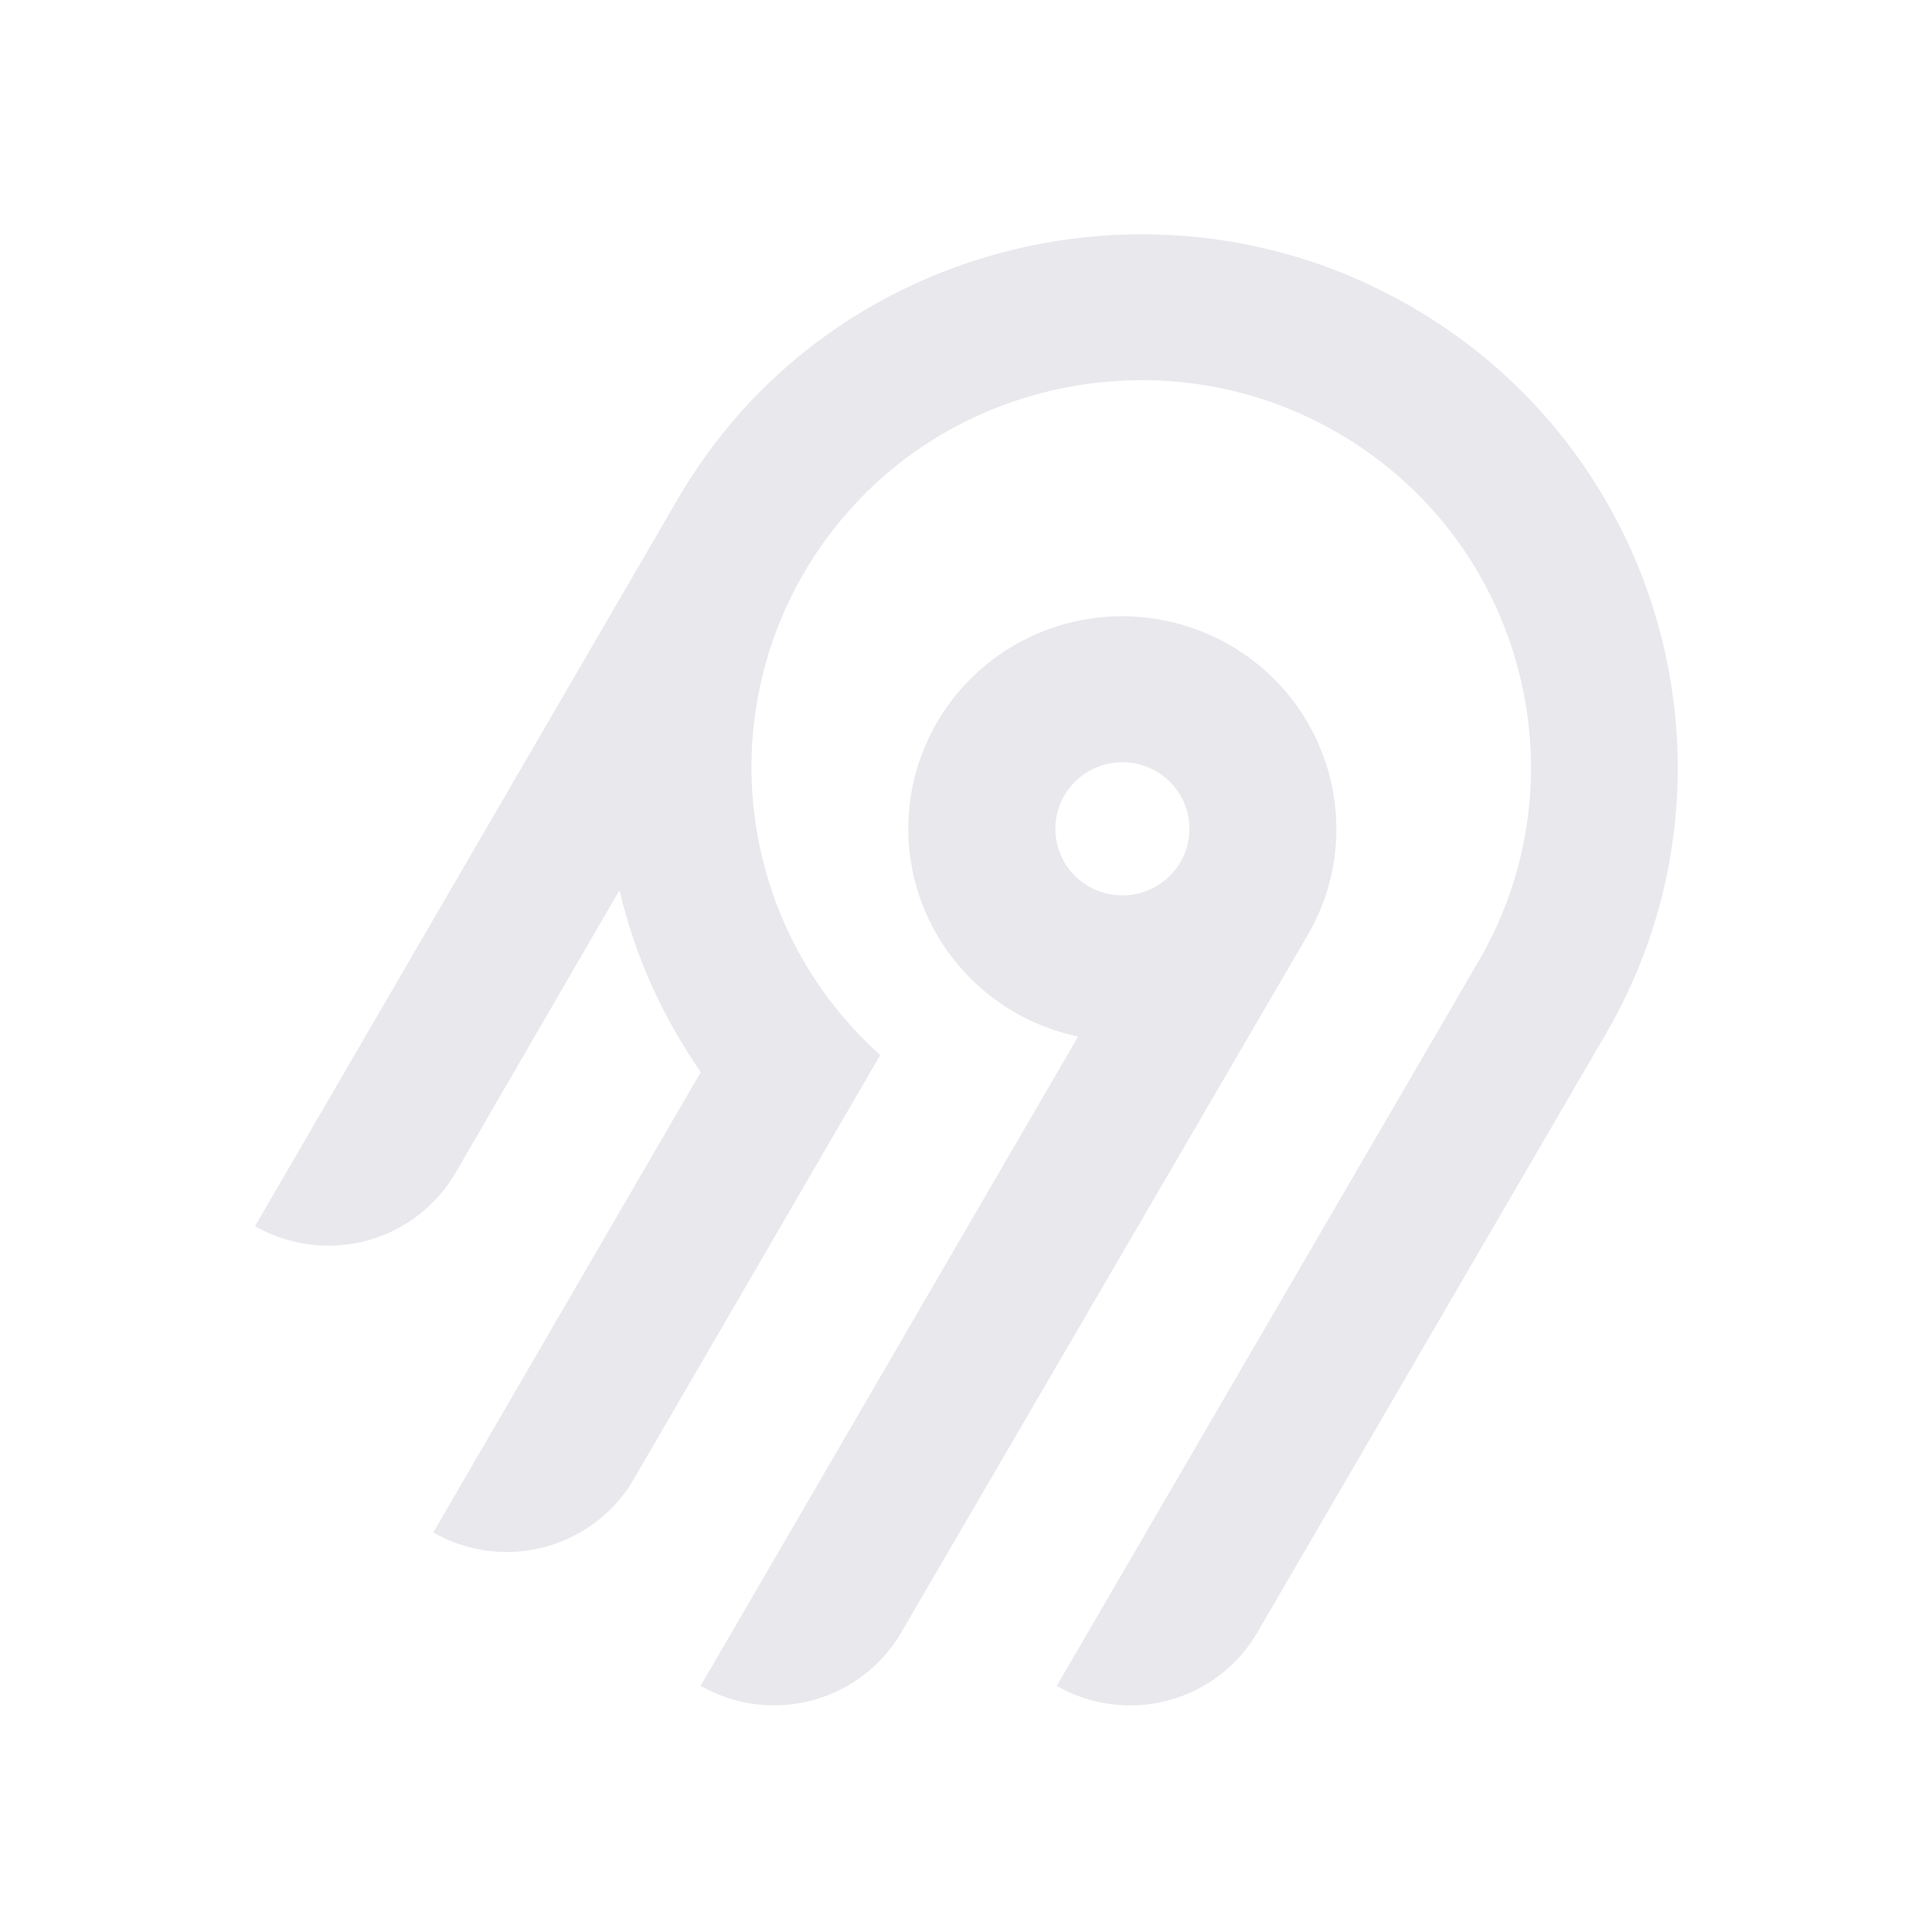
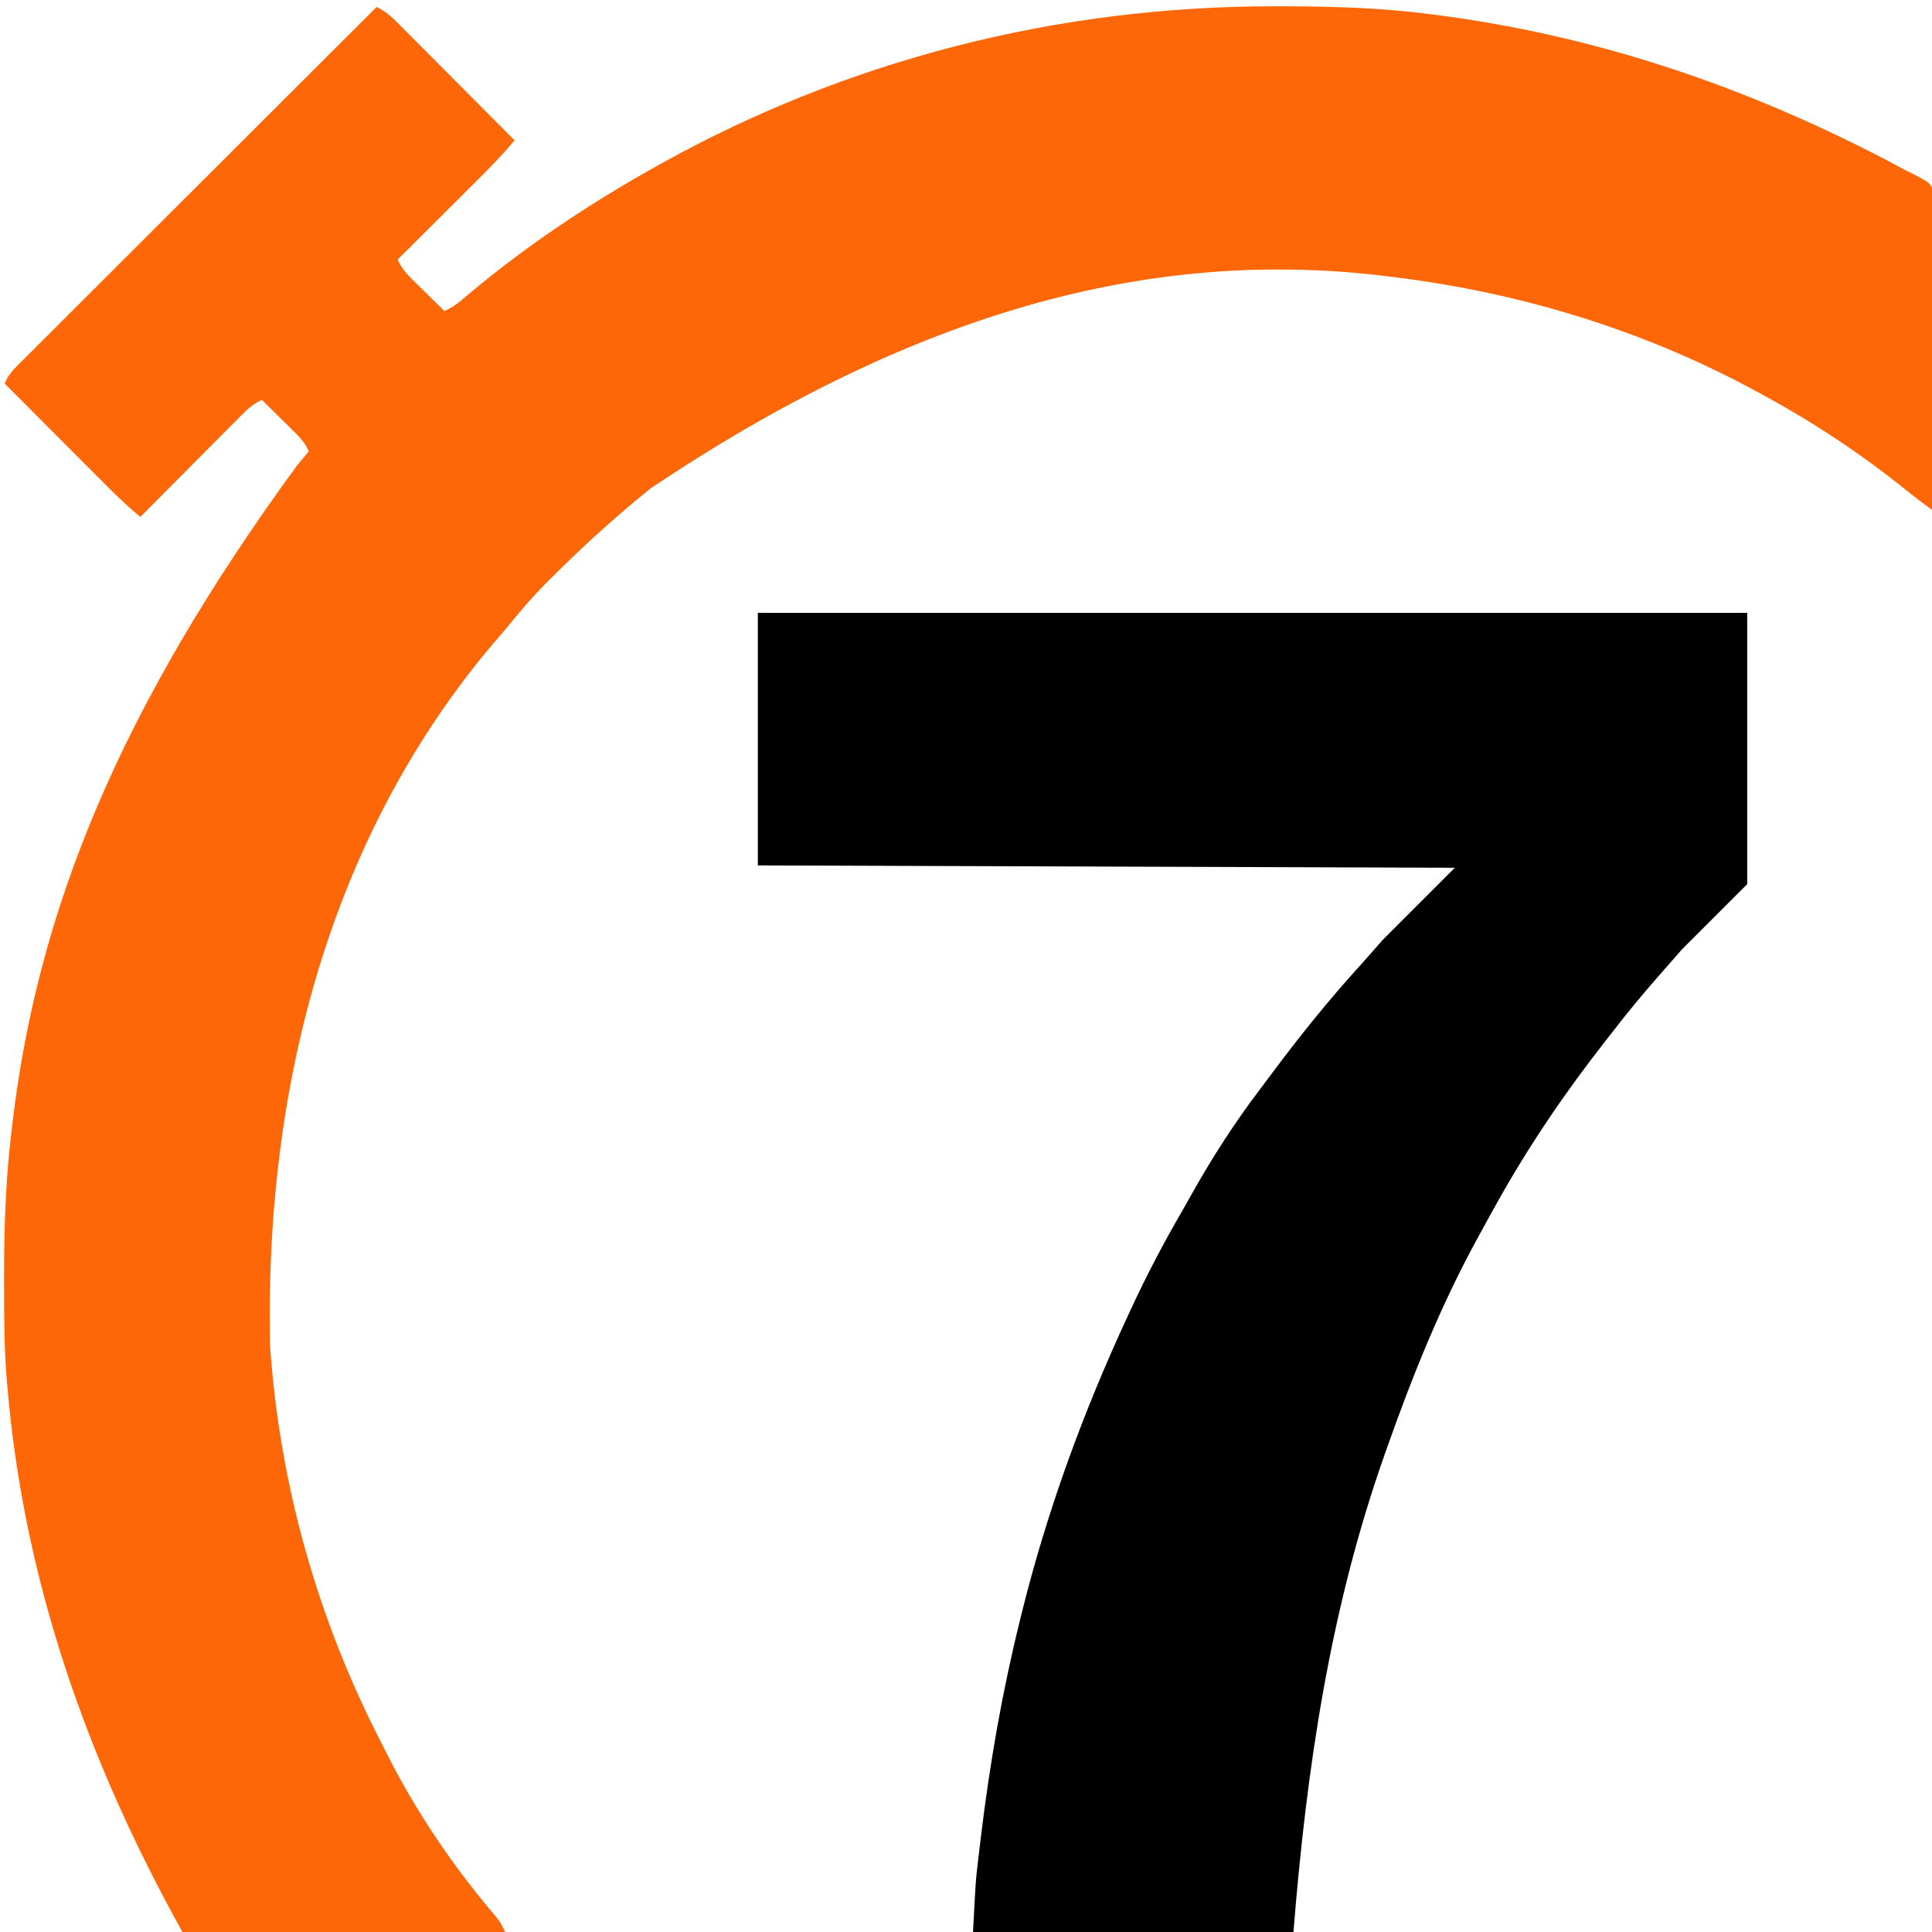
- <svg xmlns="http://www.w3.org/2000/svg" width="250" height="250" fill="none">
-   <path fill="#e8e8ed" fill-rule="evenodd" d="M95.775 53.416c20.364-22.88 54.087-29.592 81.811-16.385 36.836 17.549 50.274 62.252 30.219 96.734l-45.115 77.487a18.994 18.994 0 0 1-11.536 8.784 19.12 19.12 0 0 1-14.412-1.878l54.62-93.829c14.55-25.027 4.818-57.467-21.888-70.24-20.038-9.583-44.533-4.795-59.336 11.685a50.008 50.008 0 0 0-12.902 32.877 49.989 49.989 0 0 0 16.664 37.87l-31.887 54.875a18.917 18.917 0 0 1-4.885 5.534 19.041 19.041 0 0 1-6.647 3.255 19.13 19.13 0 0 1-7.395.482 19.087 19.087 0 0 1-7.018-2.365l34.617-59.575a68.424 68.424 0 0 1-10.524-23.544l-21.213 36.579a18.994 18.994 0 0 1-11.535 8.784A19.123 19.123 0 0 1 33 158.668l54.856-94.356a70.296 70.296 0 0 1 7.919-10.896Zm63.314 30.034c13.211 7.577 17.774 24.427 10.13 37.54l-52.603 90.251a18.997 18.997 0 0 1-11.536 8.784 19.122 19.122 0 0 1-14.412-1.878l48.843-84.024a27.778 27.778 0 0 1-10.825-4.847 27.545 27.545 0 0 1-7.783-8.907 27.344 27.344 0 0 1-3.307-11.326 27.293 27.293 0 0 1 1.776-11.66 27.454 27.454 0 0 1 6.533-9.846 27.703 27.703 0 0 1 10.087-6.222 27.858 27.858 0 0 1 23.097 2.135Zm-19.134 16.961a8.645 8.645 0 0 0-2.232 2.529h-.003a8.565 8.565 0 0 0 .632 9.556 8.68 8.68 0 0 0 4.097 2.915 8.738 8.738 0 0 0 5.036.163 8.692 8.692 0 0 0 4.279-2.642 8.59 8.59 0 0 0 2.079-4.558 8.563 8.563 0 0 0-.821-4.938 8.645 8.645 0 0 0-3.444-3.652 8.72 8.72 0 0 0-6.586-.86 8.7 8.7 0 0 0-3.037 1.487Z" clip-rule="evenodd" />
+ <svg xmlns="http://www.w3.org/2000/svg" version="1.1" width="826" height="826">
+   <path d="M0 0 C3.869 1.797 6.535 4.265 9.503 7.276 C10.04 7.813 10.577 8.349 11.13 8.902 C12.899 10.672 14.66 12.449 16.422 14.227 C17.649 15.457 18.876 16.688 20.104 17.917 C23.331 21.152 26.551 24.392 29.771 27.633 C33.058 30.941 36.352 34.244 39.645 37.547 C46.102 44.026 52.553 50.511 59 57 C53.935 63.124 48.422 68.707 42.789 74.309 C41.811 75.285 40.833 76.261 39.855 77.238 C37.303 79.787 34.747 82.332 32.191 84.877 C29.575 87.483 26.961 90.092 24.348 92.701 C19.235 97.804 14.118 102.903 9 108 C10.618 111.425 12.423 113.657 15.133 116.328 C15.938 117.127 16.744 117.927 17.574 118.75 C18.416 119.575 19.258 120.4 20.125 121.25 C20.974 122.09 21.824 122.931 22.699 123.797 C24.795 125.869 26.895 127.937 29 130 C31.819 128.693 34.081 127.25 36.441 125.234 C37.097 124.682 37.752 124.129 38.427 123.56 C39.132 122.962 39.837 122.365 40.562 121.75 C64.537 101.782 90.797 84.256 118 69 C119.057 68.406 120.115 67.812 121.204 67.201 C200.26 23.132 290.09 -0.461 384.438 -0.312 C385.748 -0.311 387.058 -0.309 388.408 -0.307 C409.094 -0.267 429.476 0.357 450 3 C451.006 3.127 451.006 3.127 452.032 3.257 C519.685 11.854 582.852 33.034 643.375 64.312 C644.283 64.78 645.192 65.247 646.128 65.728 C647.828 66.618 649.518 67.529 651.193 68.466 C653.055 69.483 654.95 70.443 656.873 71.34 C664.39 75.259 664.39 75.259 665.994 79.839 C666.358 83.424 666.361 86.861 666.249 90.463 C666.246 91.823 666.247 93.184 666.254 94.545 C666.257 98.223 666.192 101.898 666.115 105.576 C666.046 109.425 666.04 113.274 666.027 117.123 C665.993 124.405 665.903 131.686 665.792 138.967 C665.669 147.259 665.609 155.552 665.554 163.845 C665.439 180.898 665.245 197.949 665 215 C663.745 214.064 662.49 213.126 661.236 212.188 C660.537 211.667 659.838 211.145 659.118 210.607 C657.128 209.097 655.174 207.553 653.23 205.984 C634.455 190.903 614.157 177.5 593 166 C592.13 165.524 591.26 165.048 590.364 164.558 C540.795 137.591 486.999 121.444 431 115 C429.501 114.822 429.501 114.822 427.973 114.641 C331.62 103.659 231.222 129.296 117.062 205.875 C103.162 217.106 89.965 228.96 77.277 241.547 C75.856 242.957 74.43 244.363 73.004 245.769 C66.896 251.869 61.387 258.262 56 265 C55.077 266.09 54.147 267.174 53.207 268.25 C-15.812 347.515 -48.052 453.768 -45.535 572.421 C-41.41 631.718 -25.231 689.22 2 742.052 C3.002 744.004 3.988 745.965 4.973 747.926 C16.971 771.501 31.893 793.609 48.864 813.877 C49.377 814.492 49.89 815.108 50.418 815.742 C51.095 816.544 51.095 816.544 51.786 817.363 C53 819 53 819 55 823 C9.46 823 -36.08 823 -83 823 C-123.884 749.408 -151.115 672.305 -158 588 C-158.094 586.881 -158.189 585.763 -158.286 584.611 C-159.266 571.32 -159.243 558.008 -159.25 544.688 C-159.251 543.425 -159.252 542.162 -159.253 540.862 C-159.242 520.409 -158.493 500.298 -156 480 C-155.861 478.815 -155.722 477.63 -155.578 476.409 C-144.76 386.298 -110.281 300.363 -34 196 C-33.448 195.335 -32.897 194.67 -32.328 193.984 C-31.222 192.654 -30.111 191.326 -29 190 C-30.487 186.534 -32.457 184.31 -35.133 181.672 C-35.938 180.873 -36.744 180.073 -37.574 179.25 C-38.416 178.425 -39.258 177.6 -40.125 176.75 C-40.974 175.91 -41.824 175.069 -42.699 174.203 C-44.795 172.131 -46.895 170.063 -49 168 C-52.7 169.55 -55.046 171.804 -57.86 174.633 C-58.329 175.102 -58.798 175.57 -59.281 176.053 C-60.822 177.596 -62.356 179.145 -63.891 180.695 C-64.961 181.769 -66.031 182.842 -67.102 183.915 C-69.914 186.735 -72.721 189.561 -75.526 192.388 C-78.391 195.274 -81.262 198.154 -84.133 201.035 C-89.761 206.685 -95.382 212.34 -101 218 C-107.695 212.503 -113.737 206.39 -119.84 200.258 C-120.973 199.123 -122.106 197.988 -123.24 196.853 C-126.203 193.886 -129.163 190.917 -132.122 187.946 C-135.151 184.908 -138.182 181.872 -141.213 178.836 C-147.145 172.893 -153.073 166.948 -159 161 C-157.336 156.661 -154.031 153.76 -150.799 150.559 C-150.156 149.914 -149.514 149.27 -148.851 148.606 C-146.692 146.443 -144.527 144.289 -142.361 142.134 C-140.813 140.587 -139.266 139.039 -137.72 137.492 C-133.516 133.287 -129.306 129.089 -125.094 124.892 C-120.696 120.506 -116.303 116.114 -111.91 111.723 C-104.533 104.352 -97.154 96.985 -89.771 89.621 C-82.168 82.035 -74.566 74.448 -66.968 66.858 C-66.499 66.39 -66.031 65.922 -65.548 65.44 C-63.198 63.093 -60.848 60.745 -58.498 58.398 C-39.005 38.926 -19.505 19.46 0 0 Z " fill="#FE6707" transform="translate(161,3)" />
+   <path d="M0 0 C139.59 0 279.18 0 423 0 C423 38.28 423 76.56 423 116 C409.14 129.86 409.14 129.86 395 144 C392.69 146.64 390.38 149.28 388 152 C386.964 153.178 385.927 154.356 384.859 155.57 C378.082 163.302 371.561 171.178 365.291 179.327 C364.041 180.947 362.78 182.559 361.516 184.168 C345.998 204.059 331.531 225.098 319 247 C318.429 247.997 318.429 247.997 317.847 249.014 C314.834 254.308 311.908 259.647 309 265 C308.548 265.824 308.096 266.647 307.63 267.496 C291.975 296.126 279.841 326.272 269 357 C268.756 357.687 268.512 358.373 268.261 359.081 C244.654 425.565 234.606 493.922 229 564 C183.79 564 138.58 564 92 564 C93.155 542.057 93.155 542.057 93.945 535.398 C94.081 534.208 94.081 534.208 94.219 532.993 C94.512 530.453 94.817 527.914 95.125 525.375 C95.232 524.484 95.339 523.593 95.449 522.674 C99.186 491.796 104.53 461.199 112 431 C112.295 429.8 112.589 428.6 112.893 427.364 C123.706 383.825 139.123 341.671 158 301 C158.487 299.943 158.974 298.886 159.475 297.796 C166.189 283.269 173.558 269.255 181.6 255.421 C182.788 253.366 183.955 251.303 185.105 249.227 C193.896 233.446 203.7 218.199 214.626 203.814 C216.083 201.891 217.523 199.957 218.961 198.02 C231.203 181.551 243.946 165.652 257.77 150.477 C260.884 147.018 263.935 143.503 267 140 C277.23 129.77 287.46 119.54 298 109 C199.66 108.67 101.32 108.34 0 108 C0 72.36 0 36.72 0 0 Z " fill="#000000" transform="translate(324,262)" />
</svg>
